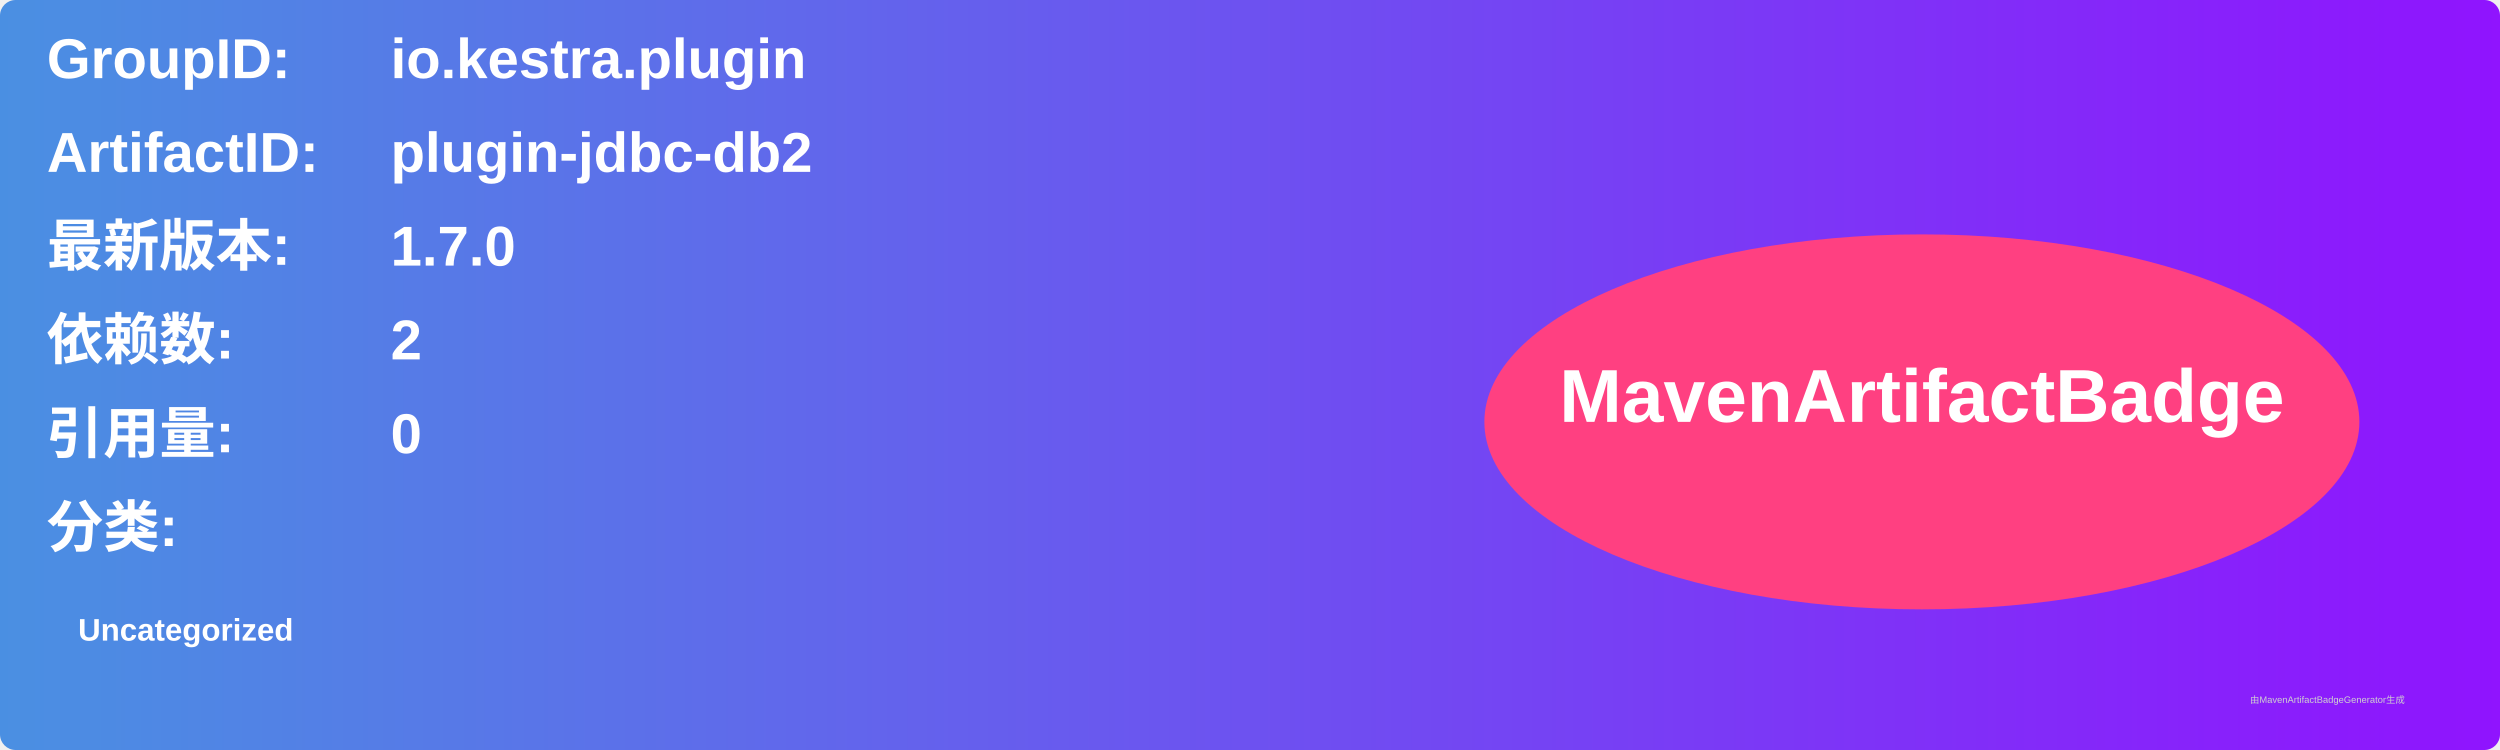
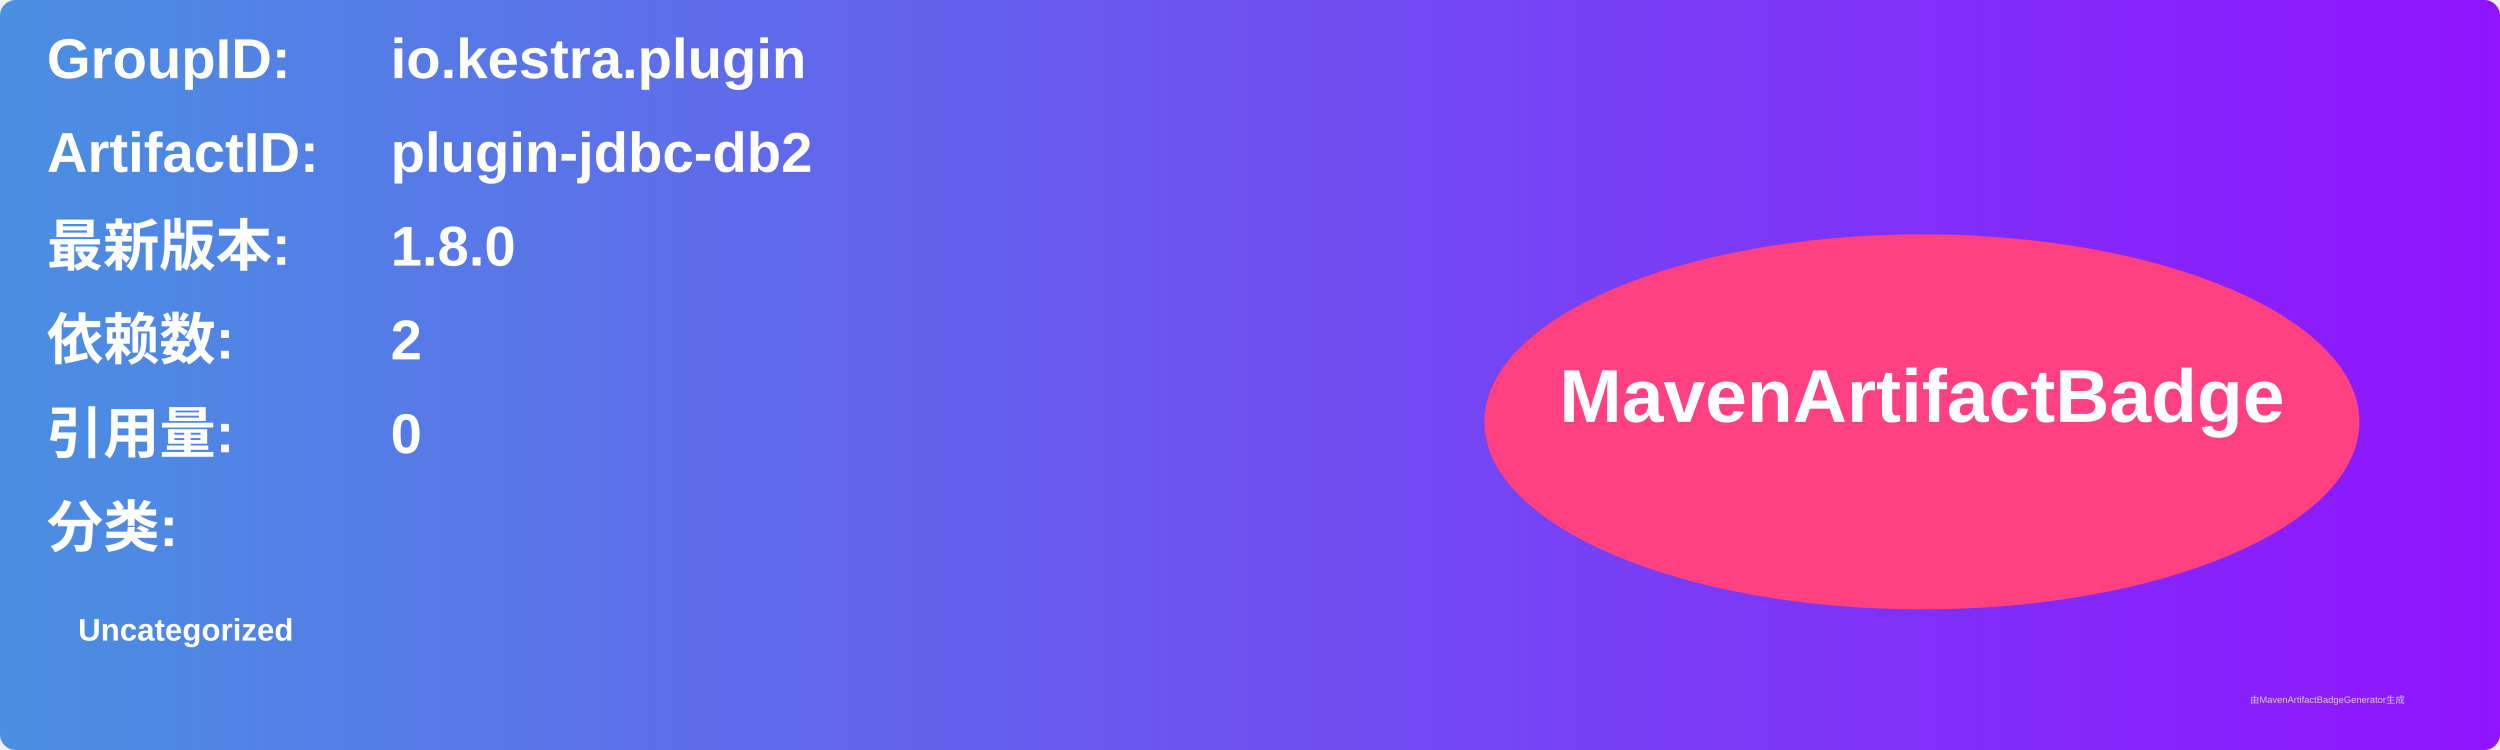
<svg xmlns="http://www.w3.org/2000/svg" width="800" height="240" viewBox="0 0 800 240">
  <linearGradient id="grad" x1="0%" y1="0%" x2="100%" y2="0%">
    <stop offset="0%" stop-color="#4a90e2" />
    <stop offset="100%" stop-color="#9013fe" />
  </linearGradient>
  <rect width="100%" height="100%" rx="5" ry="5" fill="url(#grad)" />
  <g transform="translate(15, 15)">
    <text x="0" y="10" font-family="Arial" font-size="18" fill="white" font-weight="bold" width="260">GroupID:</text>
    <text x="110" y="10" font-family="Arial" font-size="18" fill="white" font-weight="bold" width="460">io.kestra.plugin</text>
    <text x="0" y="40" font-family="Arial" font-size="18" fill="white" font-weight="bold" width="260">ArtifactID:</text>
    <text x="110" y="40" font-family="Arial" font-size="18" fill="white" font-weight="bold" width="460">plugin-jdbc-db2</text>
    <text x="0" y="70" font-family="Arial" font-size="18" fill="white" font-weight="bold">最新版本:</text>
    <text x="110" y="70" font-family="Arial" font-size="18" fill="white" font-weight="bold">
-       <tspan font-weight="bold">1.7.0</tspan>
+       <tspan font-weight="bold">1.8.0</tspan>
    </text>
    <text x="0" y="100" font-family="Arial" font-size="18" fill="white" font-weight="bold">依赖数: </text>
    <text x="110" y="100" font-family="Arial" font-size="18" fill="white">
      <tspan font-weight="bold">2</tspan>
    </text>
    <text x="0" y="130" font-family="Arial" font-size="18" fill="white" font-weight="bold">引用量: </text>
    <text x="110" y="130" font-family="Arial" font-size="18" fill="white">
      <tspan font-weight="bold">0</tspan>
    </text>
    <text x="0" y="160" font-family="Arial" font-size="18" fill="white" font-weight="bold">分类:</text>
    <text x="10" y="190" font-family="Arial" font-size="10" fill="white">
      <tspan font-weight="bold">Uncategorized</tspan>
    </text>
    <ellipse cx="600" cy="120" rx="140" ry="60" fill="#ff4081" />
    <text x="600" y="120" text-anchor="middle" font-family="Arial" font-size="24" fill="white" font-weight="bold">MavenArtifactBadge</text>
  </g>
  <text x="720" y="225" font-family="Arial" font-size="3" fill="#d0d0d0">由MavenArtifactBadgeGenerator生成</text>
</svg>
